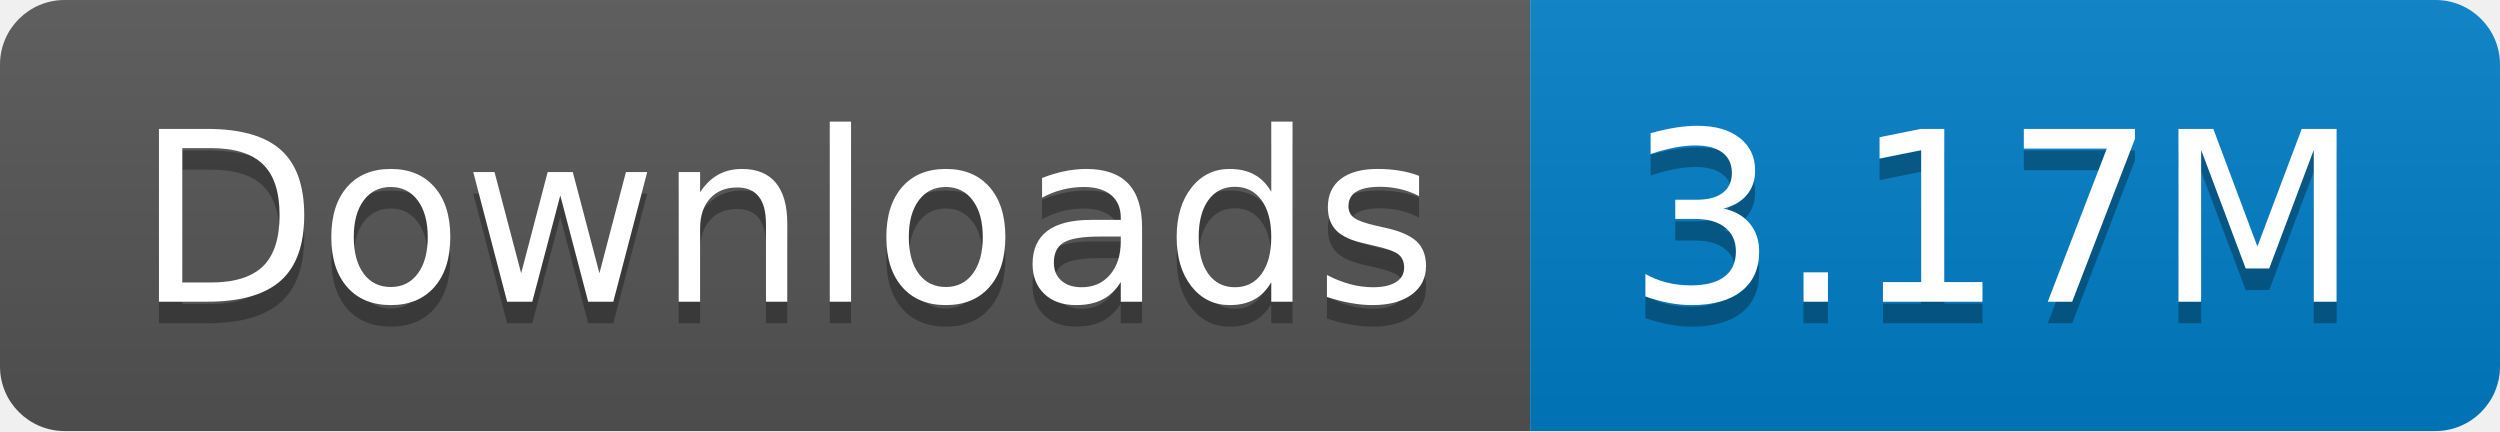
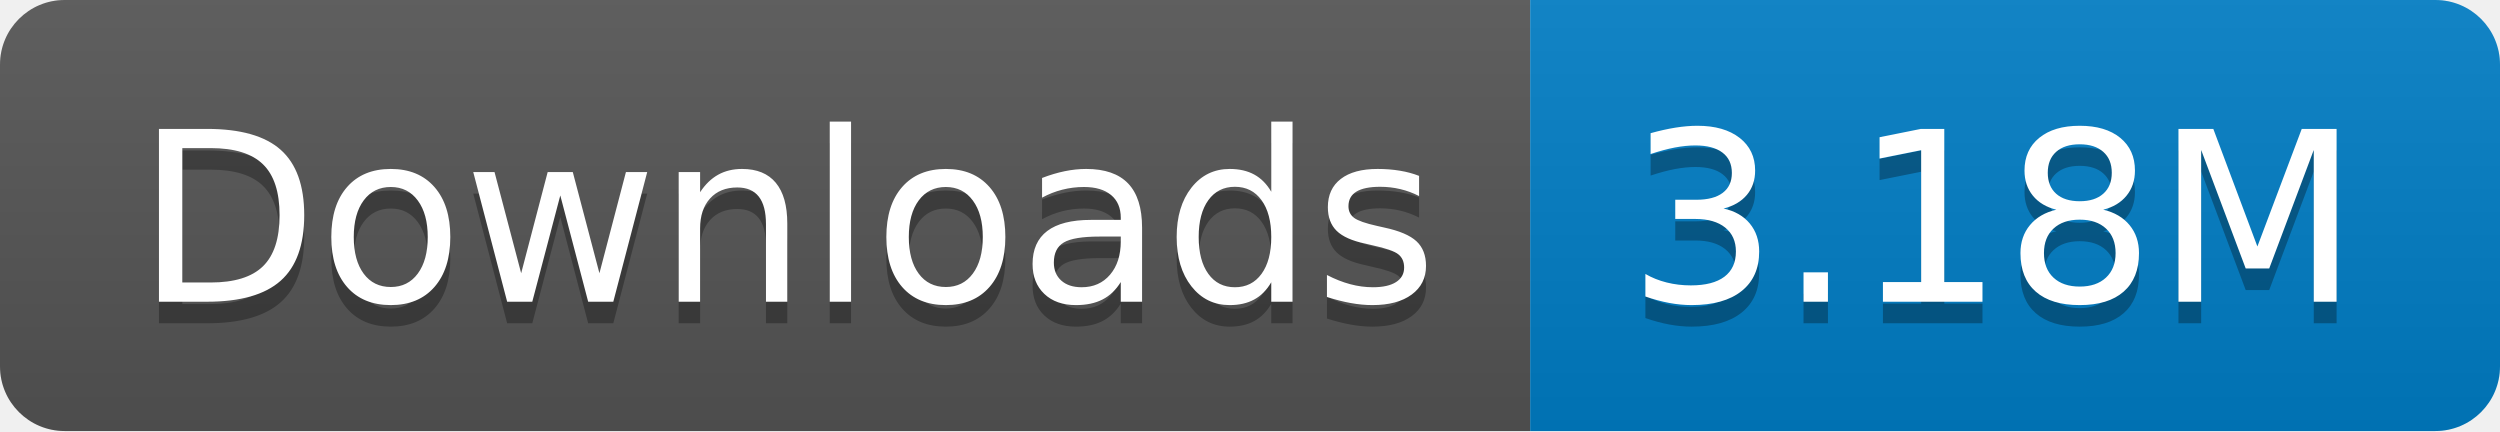
- <svg xmlns="http://www.w3.org/2000/svg" width="116" height="20" role="img" aria-label="Downloads: 3.17M">
+ <svg xmlns="http://www.w3.org/2000/svg" width="116" height="20" role="img" aria-label="Downloads: 3.18M">
  <linearGradient id="s" x2="0" y2="100%">
    <stop offset="0" stop-color="#bbb" stop-opacity=".1" />
    <stop offset="1" stop-opacity=".1" />
  </linearGradient>
  <clipPath id="r">
    <rect width="116" height="20" rx="3" fill="#fff" />
  </clipPath>
  <g clip-path="url(#r)">
    <rect width="71" height="20" fill="#555" />
    <rect x="71" width="45" height="20" fill="#007ec6" />
    <rect width="116" height="20" fill="url(#s)" />
  </g>
  <g fill="#fff" text-anchor="middle" font-family="Verdana,Geneva,DejaVu Sans,sans-serif" text-rendering="geometricPrecision" font-size="110">
    <text aria-hidden="true" x="365" y="150" fill="#010101" fill-opacity=".3" transform="scale(.1)" textLength="610">Downloads</text>
    <text x="365" y="140" transform="scale(.1)" fill="#fff" textLength="610">Downloads</text>
-     <text aria-hidden="true" x="925" y="150" fill="#010101" fill-opacity=".3" transform="scale(.1)" textLength="350">3.17M</text>
-     <text x="925" y="140" transform="scale(.1)" fill="#fff" textLength="350">3.17M</text>
+     <text aria-hidden="true" x="925" y="150" fill="#010101" fill-opacity=".3" transform="scale(.1)" textLength="350">3.18M</text>
+     <text x="925" y="140" transform="scale(.1)" fill="#fff" textLength="350">3.18M</text>
  </g>
</svg>
